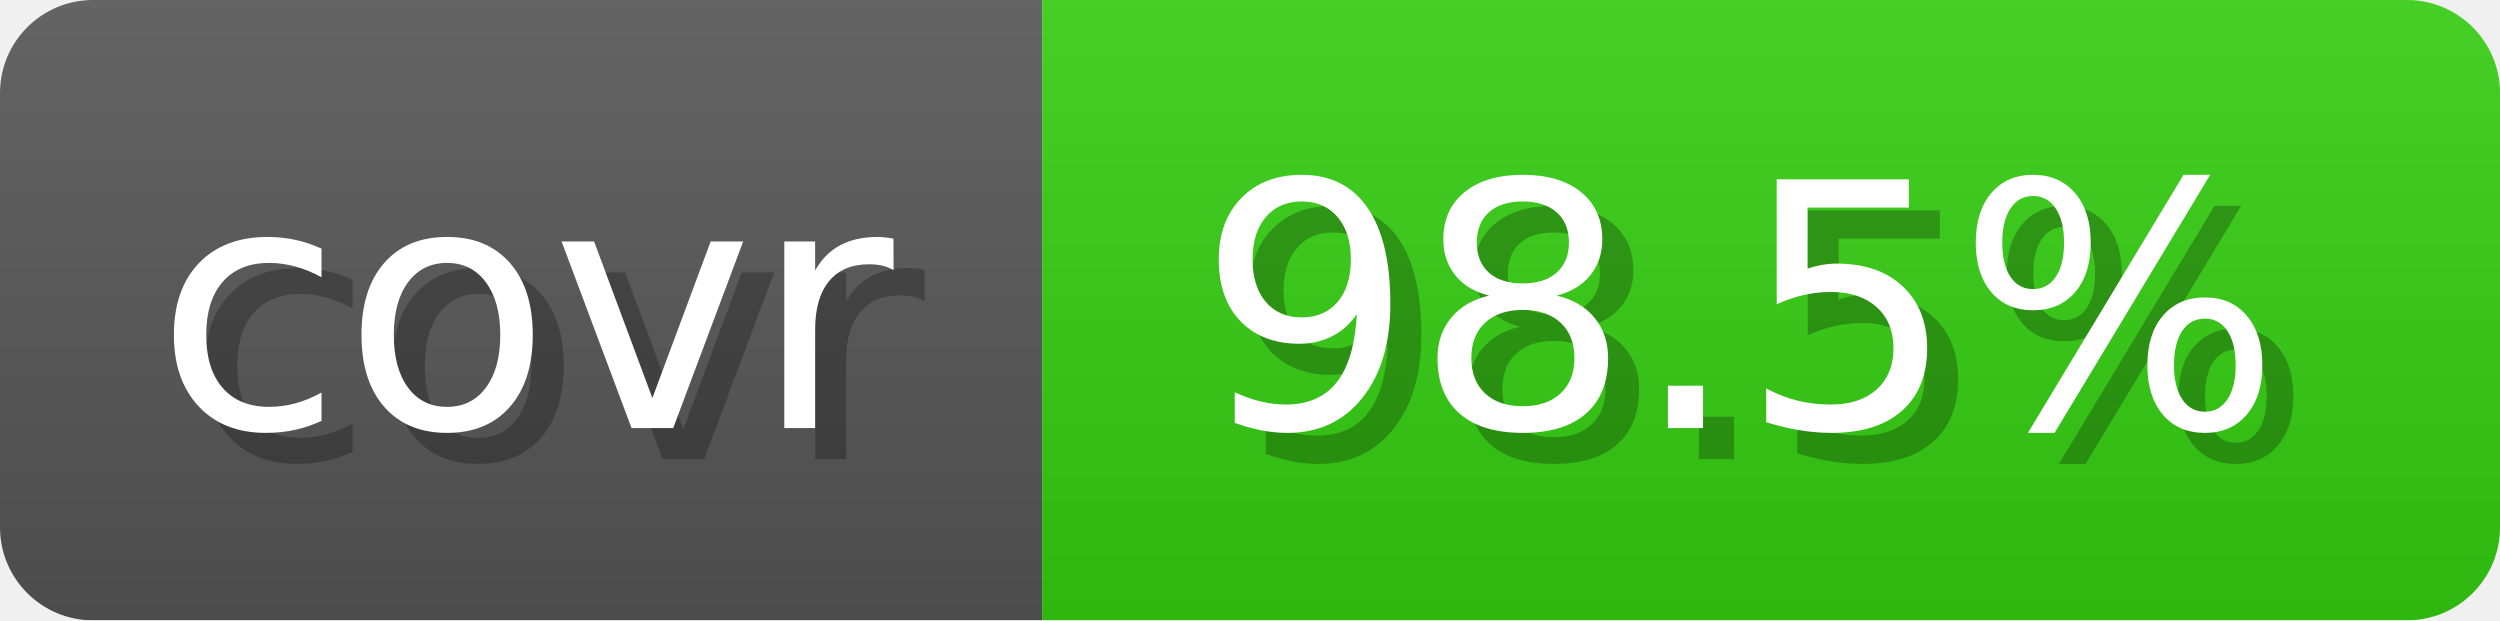
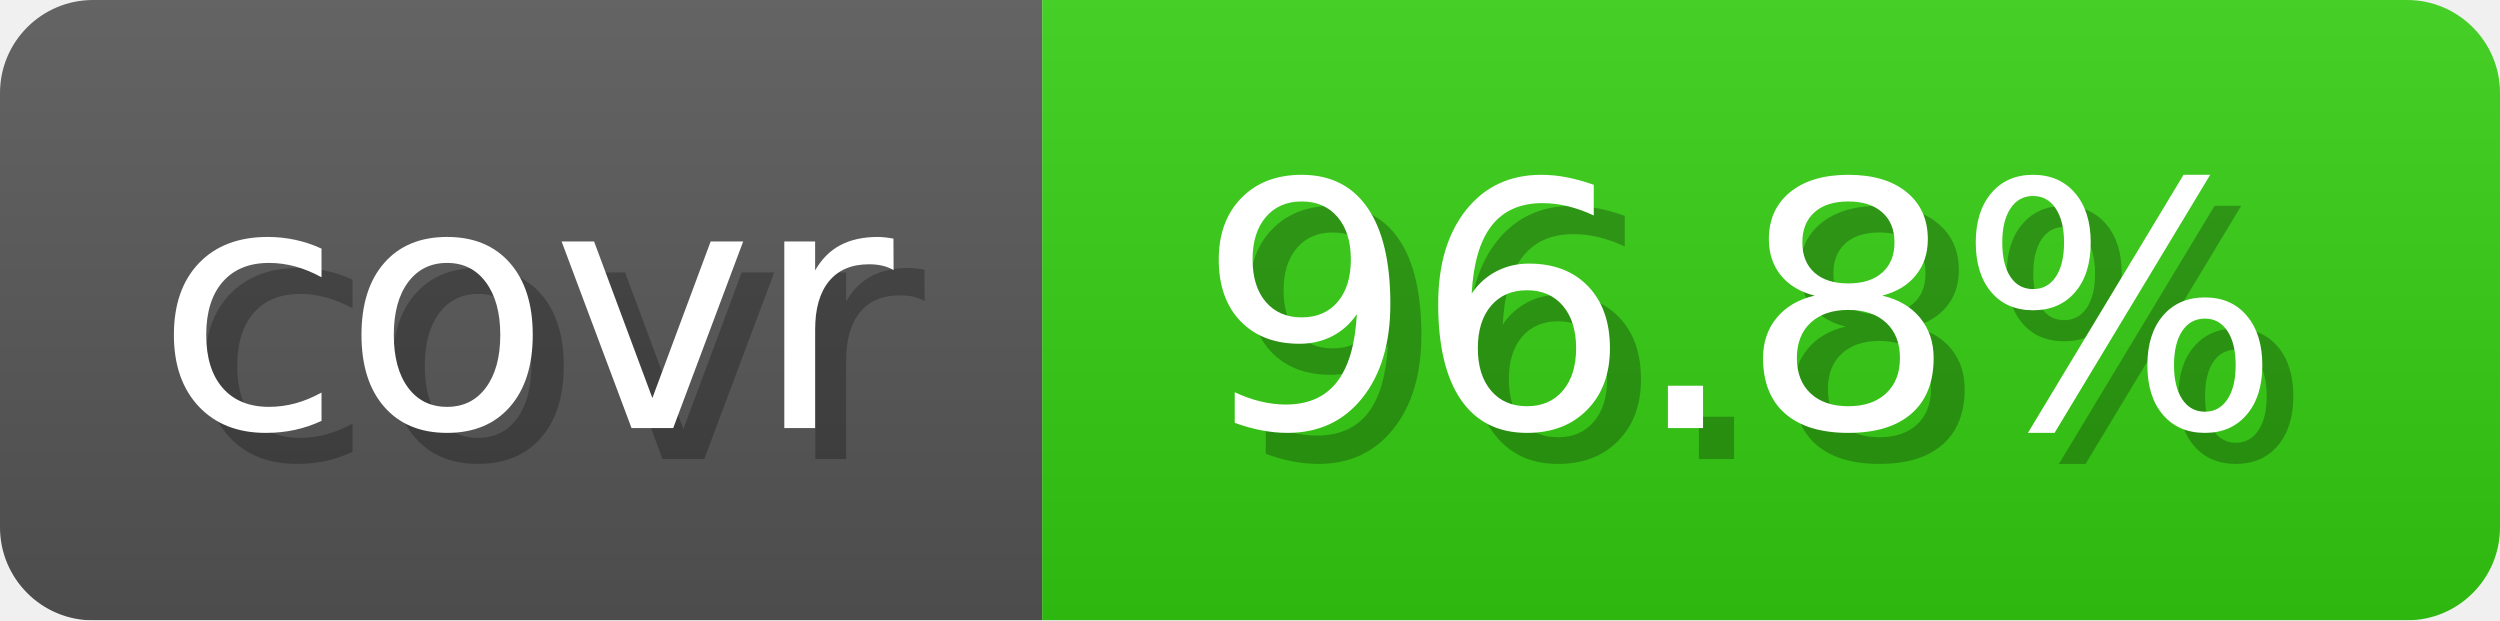
- <svg xmlns="http://www.w3.org/2000/svg" width="80.6" height="20" viewBox="0 0 806 200" role="img" aria-label="covr: 98.5%">
+ <svg xmlns="http://www.w3.org/2000/svg" width="80.6" height="20" viewBox="0 0 806 200" role="img" aria-label="covr: 96.8%">
  <linearGradient id="gradient" x2="0" y2="100%">
    <stop offset="0" stop-opacity=".1" stop-color="#EEE" />
    <stop offset="1" stop-opacity=".1" />
  </linearGradient>
  <mask id="round">
    <rect width="806" height="200" rx="30" fill="#FFF" />
  </mask>
  <g mask="url(#round)">
    <rect width="336" height="200" fill="#555" />
    <rect x="336" width="470" height="200" fill="#3C1" />
    <rect width="806" height="200" fill="url(#gradient)" />
  </g>
  <g aria-hidden="true" text-anchor="start" font-family="Verdana,DejaVu Sans,sans-serif" font-size="110">
    <text x="60" y="148" textLength="236" fill="#000" opacity="0.25">covr</text>
    <text x="50" y="138" textLength="236" fill="#fff">covr</text>
-     <text x="396" y="148" textLength="370" fill="#000" opacity="0.25">98.5%</text>
-     <text x="386" y="138" textLength="370" fill="#fff">98.5%</text>
+     <text x="396" y="148" textLength="370" fill="#000" opacity="0.25">96.8%</text>
+     <text x="386" y="138" textLength="370" fill="#fff">96.8%</text>
  </g>
</svg>
